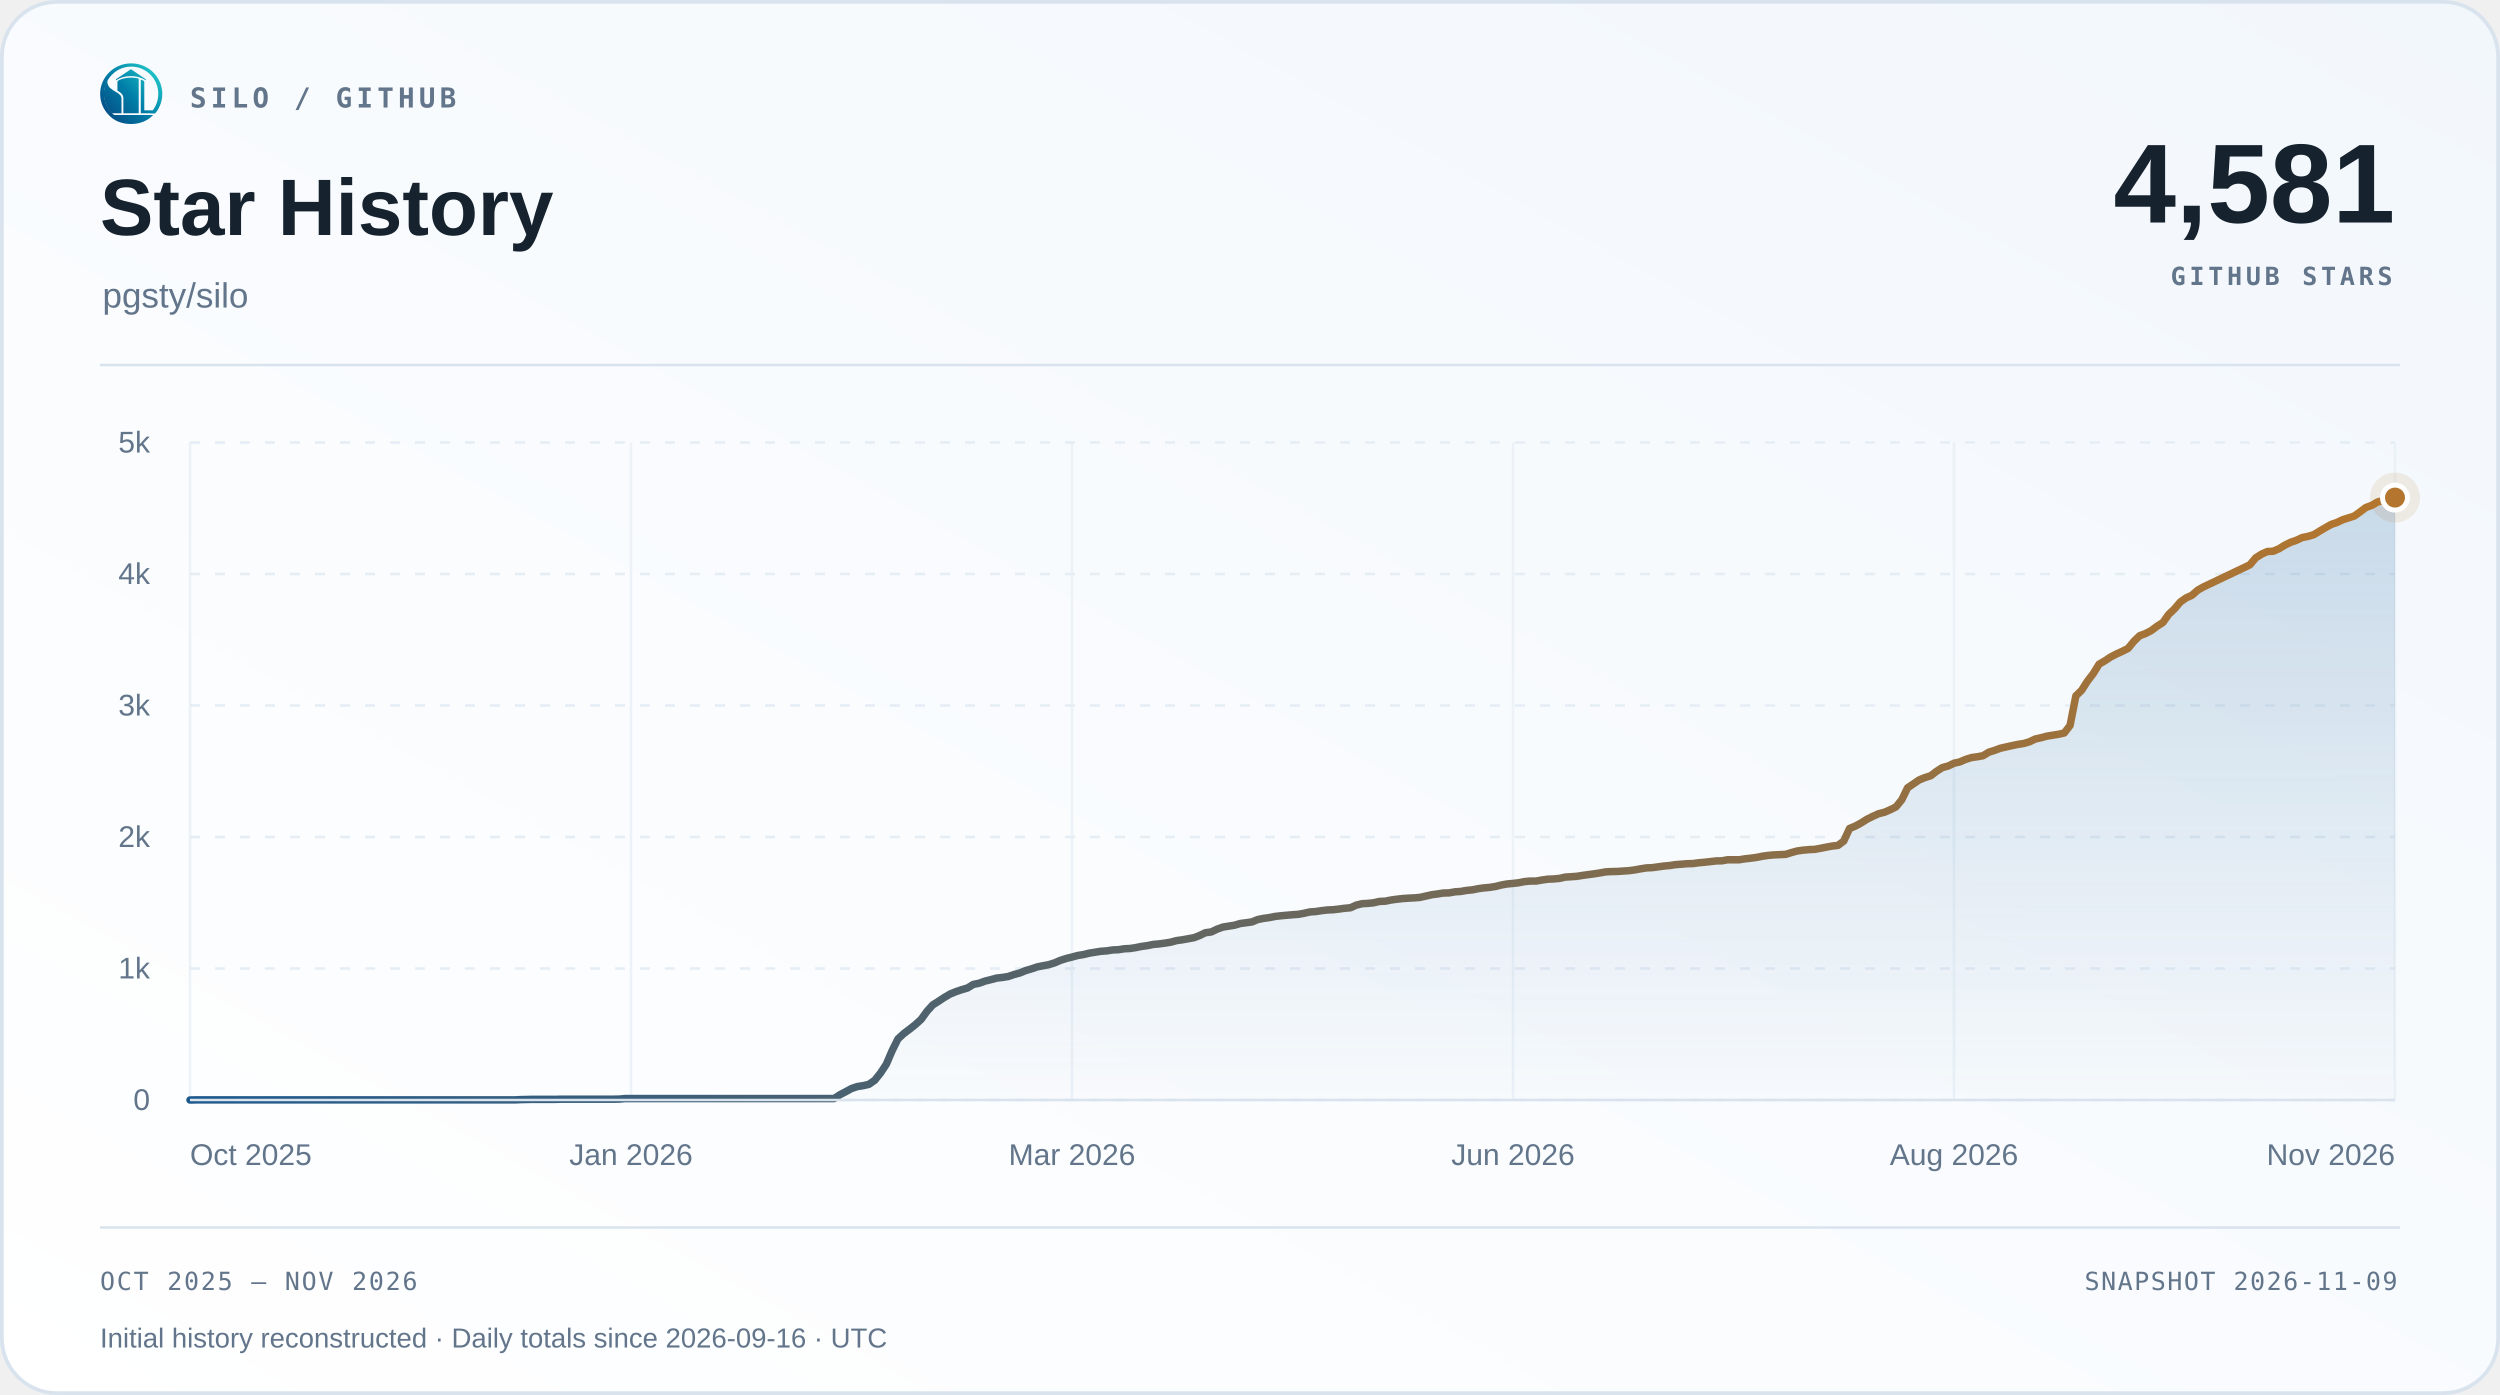
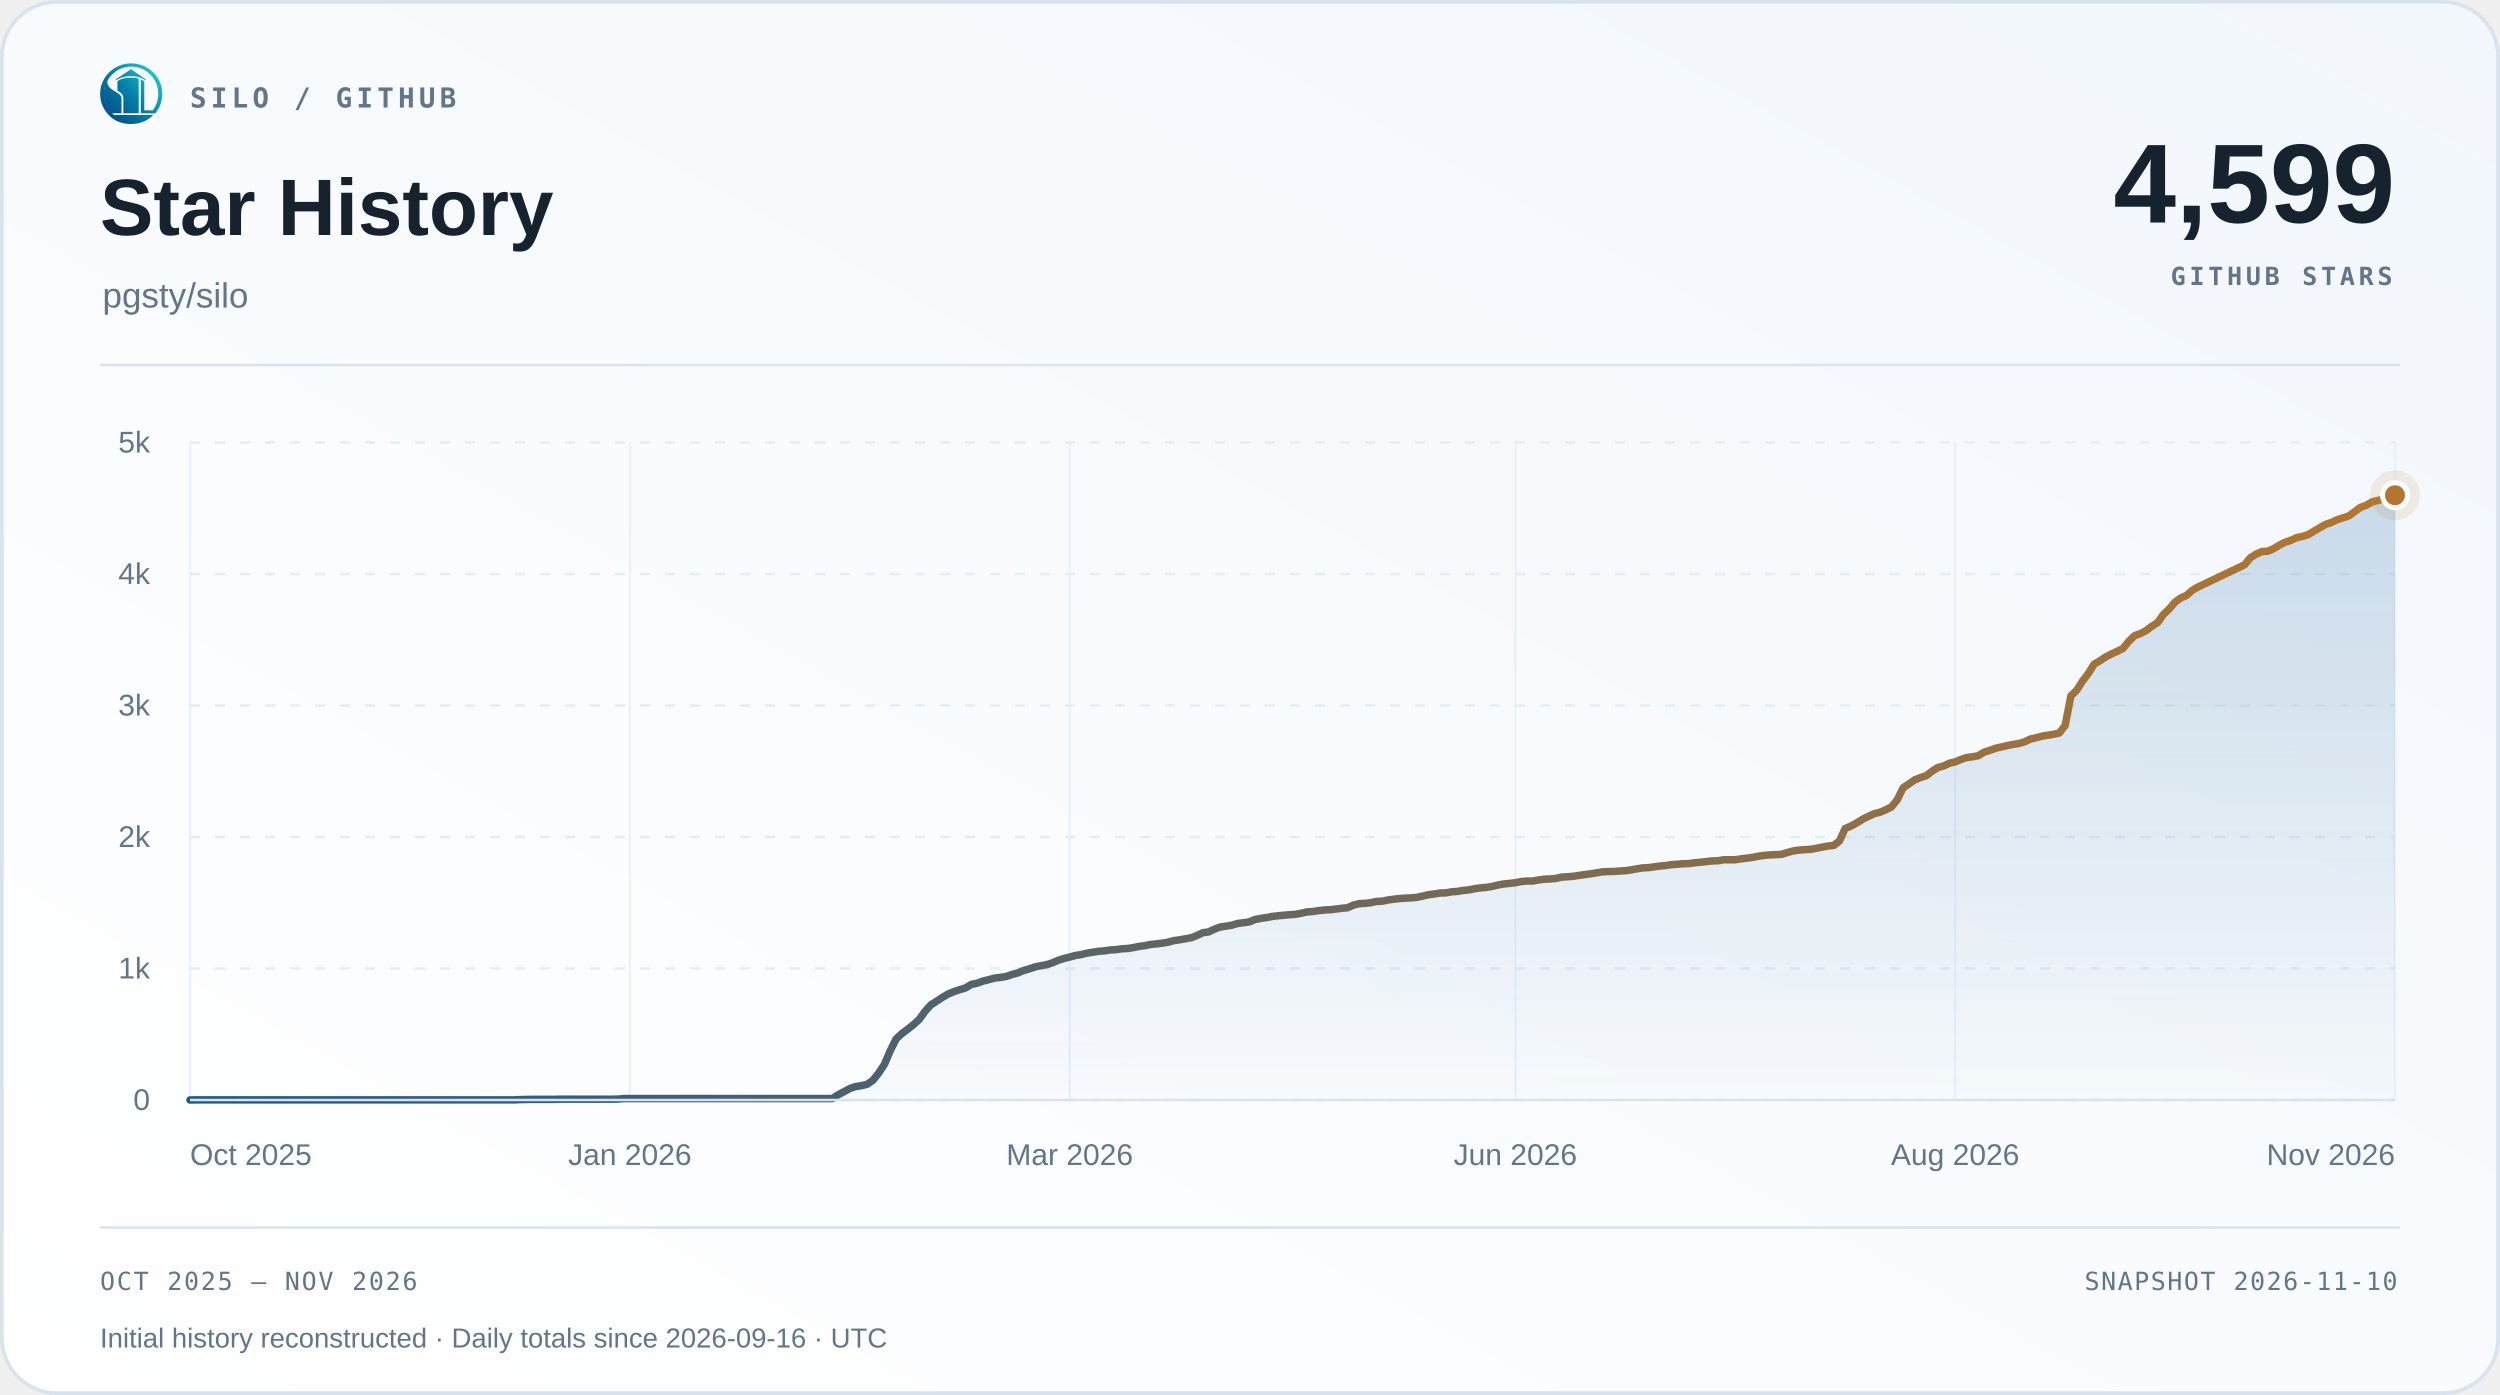
<svg xmlns="http://www.w3.org/2000/svg" width="1000" height="558" viewBox="0 0 1000 558" role="img" aria-labelledby="title desc">
  <defs>
    <linearGradient id="surface" x1="0" y1="1" x2="1" y2="0">
      <stop offset="0" stop-color="#ffffff" />
      <stop offset="1" stop-color="#f2f7fc" />
    </linearGradient>
    <linearGradient id="accent" x1="0" y1="0" x2="1" y2="0">
      <stop offset="0" stop-color="#1d588c" />
      <stop offset="1" stop-color="#b4762e" />
    </linearGradient>
    <linearGradient id="area" x1="0" y1="0" x2="0" y2="1">
      <stop offset="0" stop-color="#2b6ca3" stop-opacity=".22" />
      <stop offset="1" stop-color="#2b6ca3" stop-opacity=".015" />
    </linearGradient>
  </defs>
  <rect x=".75" y=".75" width="998.5" height="556.5" rx="22" fill="url(#surface)" stroke="#d9e3ee" stroke-width="1.5" />
  <svg x="40" y="25" width="25" height="25" viewBox="230 213 570 570">
    <defs>
      <linearGradient id="silo-color" x1="276" y1="720" x2="742" y2="286" gradientUnits="userSpaceOnUse">
        <stop offset="0" stop-color="#064A83" />
        <stop offset="0.5" stop-color="#007FA8" />
        <stop offset="1" stop-color="#22C7C9" />
      </linearGradient>
    </defs>
    <g fill="url(#silo-color)">
      <path d="       M 734 676       A 283.5 278.5 0 1 0 310 692       L 359 692       A 247 248.5 0 1 1 688 676       Z" />
      <path d="       M 300.57 375       C 292 390 300 430 328 450       C 343 461 357 472 374 481       C 410 501 426 517 426 544       L 426 676       L 336 676       C 308 647 286 608 274 565       C 262 522 263 479 272 439       C 278 413 286 389 300.57 375       Z" />
      <path d="       M 602 373       Q 602 368 607 370       C 619 374 634 381 634 389       L 634 647       Q 634 649 636 649       L 708 649       L 734 676       L 602 676       Z" />
      <path d="       M 310 692       L 714 692       C 668 743 596 774 512 774       C 428 774 355 743 310 692       Z" />
      <path d="       M 389 389       C 389 374 447 351 512 351       C 540 351 565 354 580 359       Q 583 360 583 364       L 583 676       L 443 676       L 443 541       C 443 509 426 490 389 470       Z" />
      <path d="       M 512 274       L 647 365       Q 649 370 647 376       C 609 350 563 337 512 337       C 460 337 414 350 377 376       Q 375 370 377 365       Z" />
    </g>
  </svg>
  <text x="76" y="43" font-family="Menlo,Consolas,monospace" font-size="11" font-weight="600" fill="#62758a" text-anchor="start" letter-spacing="1.7">SILO / GITHUB</text>
  <text x="40" y="94" font-family="Arial,Helvetica,sans-serif" font-size="32" font-weight="700" fill="#16222e" text-anchor="start">Star History</text>
  <text x="41" y="123" font-family="Arial,Helvetica,sans-serif" font-size="14" font-weight="400" fill="#62758a" text-anchor="start">pgsty/silo</text>
-   <text x="958" y="89" font-family="Arial,Helvetica,sans-serif" font-size="45" font-weight="700" fill="#16222e" text-anchor="end">4,581</text>
+   <text x="958" y="89" font-family="Arial,Helvetica,sans-serif" font-size="45" font-weight="700" fill="#16222e" text-anchor="end">4,599</text>
  <text x="957" y="114" font-family="Menlo,Consolas,monospace" font-size="10" font-weight="600" fill="#62758a" text-anchor="end" letter-spacing="1.5">GITHUB STARS</text>
  <path d="M40 146 H960" stroke="#d9e3ee" />
  <path d="M76 440.00 H958" stroke="#e5edf5" stroke-dasharray="4 6" />
  <text x="60" y="444.0" font-family="Arial,Helvetica,sans-serif" font-size="12" font-weight="400" fill="#62758a" text-anchor="end">0</text>
  <path d="M76 387.40 H958" stroke="#e5edf5" stroke-dasharray="4 6" />
  <text x="60" y="391.4" font-family="Arial,Helvetica,sans-serif" font-size="12" font-weight="400" fill="#62758a" text-anchor="end">1k</text>
  <path d="M76 334.80 H958" stroke="#e5edf5" stroke-dasharray="4 6" />
  <text x="60" y="338.8" font-family="Arial,Helvetica,sans-serif" font-size="12" font-weight="400" fill="#62758a" text-anchor="end">2k</text>
  <path d="M76 282.20 H958" stroke="#e5edf5" stroke-dasharray="4 6" />
  <text x="60" y="286.2" font-family="Arial,Helvetica,sans-serif" font-size="12" font-weight="400" fill="#62758a" text-anchor="end">3k</text>
  <path d="M76 229.60 H958" stroke="#e5edf5" stroke-dasharray="4 6" />
  <text x="60" y="233.6" font-family="Arial,Helvetica,sans-serif" font-size="12" font-weight="400" fill="#62758a" text-anchor="end">4k</text>
  <path d="M76 177.00 H958" stroke="#e5edf5" stroke-dasharray="4 6" />
  <text x="60" y="181.0" font-family="Arial,Helvetica,sans-serif" font-size="12" font-weight="400" fill="#62758a" text-anchor="end">5k</text>
  <path d="M76.00 177 V440" stroke="#e5edf5" stroke-opacity=".65" />
  <text x="76.0" y="466" font-family="Arial,Helvetica,sans-serif" font-size="12" font-weight="400" fill="#62758a" text-anchor="start">Oct 2025</text>
-   <path d="M252.40 177 V440" stroke="#e5edf5" stroke-opacity=".65" />
-   <text x="252.4" y="466" font-family="Arial,Helvetica,sans-serif" font-size="12" font-weight="400" fill="#62758a" text-anchor="middle">Jan 2026</text>
-   <path d="M428.80 177 V440" stroke="#e5edf5" stroke-opacity=".65" />
-   <text x="428.8" y="466" font-family="Arial,Helvetica,sans-serif" font-size="12" font-weight="400" fill="#62758a" text-anchor="middle">Mar 2026</text>
-   <path d="M605.20 177 V440" stroke="#e5edf5" stroke-opacity=".65" />
-   <text x="605.2" y="466" font-family="Arial,Helvetica,sans-serif" font-size="12" font-weight="400" fill="#62758a" text-anchor="middle">Jun 2026</text>
-   <path d="M781.60 177 V440" stroke="#e5edf5" stroke-opacity=".65" />
-   <text x="781.6" y="466" font-family="Arial,Helvetica,sans-serif" font-size="12" font-weight="400" fill="#62758a" text-anchor="middle">Aug 2026</text>
+   <path d="M251.94 177 V440" stroke="#e5edf5" stroke-opacity=".65" />
+   <text x="251.94" y="466" font-family="Arial,Helvetica,sans-serif" font-size="12" font-weight="400" fill="#62758a" text-anchor="middle">Jan 2026</text>
+   <path d="M427.87 177 V440" stroke="#e5edf5" stroke-opacity=".65" />
+   <text x="427.87" y="466" font-family="Arial,Helvetica,sans-serif" font-size="12" font-weight="400" fill="#62758a" text-anchor="middle">Mar 2026</text>
+   <path d="M606.13 177 V440" stroke="#e5edf5" stroke-opacity=".65" />
+   <text x="606.13" y="466" font-family="Arial,Helvetica,sans-serif" font-size="12" font-weight="400" fill="#62758a" text-anchor="middle">Jun 2026</text>
+   <path d="M782.06 177 V440" stroke="#e5edf5" stroke-opacity=".65" />
+   <text x="782.06" y="466" font-family="Arial,Helvetica,sans-serif" font-size="12" font-weight="400" fill="#62758a" text-anchor="middle">Aug 2026</text>
  <path d="M958.00 177 V440" stroke="#e5edf5" stroke-opacity=".65" />
  <text x="958.0" y="466" font-family="Arial,Helvetica,sans-serif" font-size="12" font-weight="400" fill="#62758a" text-anchor="end">Nov 2026</text>
-   <path d="M76.00 440.00 L78.32 439.95 L80.64 439.95 L82.96 439.95 L85.28 439.95 L87.61 439.95 L89.93 439.95 L92.25 439.95 L94.57 439.95 L96.89 439.95 L99.21 439.95 L101.53 439.95 L103.85 439.95 L106.17 439.95 L108.49 439.95 L110.82 439.95 L113.14 439.95 L115.46 439.95 L117.78 439.95 L120.10 439.95 L122.42 439.95 L124.74 439.95 L127.06 439.95 L129.38 439.95 L131.71 439.95 L134.03 439.95 L136.35 439.95 L138.67 439.95 L140.99 439.95 L143.31 439.95 L145.63 439.95 L147.95 439.95 L150.27 439.95 L152.59 439.95 L154.92 439.95 L157.24 439.95 L159.56 439.95 L161.88 439.95 L164.20 439.95 L166.52 439.95 L168.84 439.95 L171.16 439.95 L173.48 439.95 L175.81 439.95 L178.13 439.95 L180.45 439.95 L182.77 439.95 L185.09 439.95 L187.41 439.95 L189.73 439.95 L192.05 439.95 L194.37 439.95 L196.69 439.95 L199.02 439.95 L201.34 439.95 L203.66 439.95 L205.98 439.95 L208.30 439.84 L210.62 439.79 L212.94 439.74 L215.26 439.74 L217.58 439.74 L219.91 439.74 L222.23 439.74 L224.55 439.68 L226.87 439.68 L229.19 439.68 L231.51 439.68 L233.83 439.68 L236.15 439.68 L238.47 439.68 L240.79 439.68 L243.12 439.68 L245.44 439.68 L247.76 439.63 L250.08 439.42 L252.40 439.42 L254.72 439.42 L257.04 439.42 L259.36 439.42 L261.68 439.42 L264.01 439.42 L266.33 439.42 L268.65 439.42 L270.97 439.42 L273.29 439.42 L275.61 439.42 L277.93 439.42 L280.25 439.42 L282.57 439.42 L284.89 439.42 L287.22 439.42 L289.54 439.42 L291.86 439.42 L294.18 439.42 L296.50 439.42 L298.82 439.42 L301.14 439.42 L303.46 439.42 L305.78 439.42 L308.11 439.42 L310.43 439.42 L312.75 439.42 L315.07 439.42 L317.39 439.42 L319.71 439.42 L322.03 439.42 L324.35 439.42 L326.67 439.42 L328.99 439.42 L331.32 439.42 L333.64 439.42 L335.96 437.90 L338.28 436.69 L340.60 435.42 L342.92 434.63 L345.24 434.27 L347.56 433.74 L349.88 432.11 L352.21 429.22 L354.53 425.69 L356.85 420.27 L359.17 415.59 L361.49 413.44 L363.81 411.70 L366.13 409.86 L368.45 407.76 L370.77 404.55 L373.09 401.97 L375.42 400.50 L377.74 398.97 L380.06 397.60 L382.38 396.66 L384.70 395.87 L387.02 395.18 L389.34 393.76 L391.66 393.29 L393.98 392.45 L396.31 391.87 L398.63 391.24 L400.95 390.98 L403.27 390.61 L405.59 389.82 L407.91 389.19 L410.23 388.24 L412.55 387.56 L414.87 386.77 L417.19 386.30 L419.52 385.87 L421.84 385.14 L424.16 384.14 L426.48 383.40 L428.80 382.82 L431.12 382.19 L433.44 381.82 L435.76 381.25 L438.08 380.88 L440.41 380.51 L442.73 380.35 L445.05 379.98 L447.37 379.88 L449.69 379.51 L452.01 379.40 L454.33 379.04 L456.65 378.56 L458.97 378.25 L461.29 377.77 L463.62 377.56 L465.94 377.25 L468.26 376.88 L470.58 376.25 L472.90 375.93 L475.22 375.51 L477.54 375.09 L479.86 374.20 L482.18 373.09 L484.51 372.78 L486.83 371.67 L489.15 370.83 L491.47 370.46 L493.79 370.09 L496.11 369.41 L498.43 369.10 L500.75 368.78 L503.07 367.83 L505.39 367.36 L507.72 367.04 L510.04 366.57 L512.36 366.31 L514.68 366.10 L517.00 365.89 L519.32 365.73 L521.64 365.31 L523.96 364.78 L526.28 364.62 L528.61 364.26 L530.93 363.99 L533.25 363.89 L535.57 363.62 L537.89 363.31 L540.21 363.10 L542.53 362.05 L544.85 361.47 L547.17 361.36 L549.49 361.10 L551.82 360.57 L554.14 360.47 L556.46 360.00 L558.78 359.68 L561.10 359.42 L563.42 359.26 L565.74 359.15 L568.06 358.94 L570.38 358.42 L572.71 357.89 L575.03 357.58 L577.35 357.21 L579.67 357.15 L581.99 356.73 L584.31 356.58 L586.63 356.16 L588.95 355.95 L591.27 355.47 L593.59 355.16 L595.92 354.95 L598.24 354.58 L600.56 354.00 L602.88 353.58 L605.20 353.37 L607.52 353.10 L609.84 352.63 L612.16 352.42 L614.48 352.42 L616.81 352.00 L619.13 351.68 L621.45 351.58 L623.77 351.37 L626.09 350.84 L628.41 350.69 L630.73 350.53 L633.05 350.16 L635.37 349.84 L637.69 349.53 L640.02 349.16 L642.34 348.74 L644.66 348.63 L646.98 348.58 L649.30 348.42 L651.62 348.27 L653.94 347.95 L656.26 347.53 L658.58 347.16 L660.91 347.06 L663.23 346.74 L665.55 346.42 L667.87 346.21 L670.19 345.85 L672.51 345.69 L674.83 345.48 L677.15 345.43 L679.47 345.11 L681.79 344.90 L684.12 344.64 L686.44 344.37 L688.76 344.32 L691.08 343.90 L693.40 343.90 L695.72 343.90 L698.04 343.53 L700.36 343.27 L702.68 342.95 L705.01 342.48 L707.33 342.16 L709.65 341.95 L711.97 341.85 L714.29 341.74 L716.61 341.01 L718.93 340.38 L721.25 340.06 L723.57 339.85 L725.89 339.74 L728.22 339.32 L730.54 338.85 L732.86 338.43 L735.18 338.17 L737.50 336.43 L739.82 331.38 L742.14 330.43 L744.46 329.17 L746.78 327.70 L749.11 326.54 L751.43 325.49 L753.75 324.91 L756.07 323.91 L758.39 322.75 L760.71 319.91 L763.03 315.13 L765.35 313.55 L767.67 311.97 L769.99 311.02 L772.32 310.29 L774.64 308.50 L776.96 307.03 L779.28 306.40 L781.60 305.29 L783.92 304.77 L786.24 303.77 L788.56 303.03 L790.88 302.71 L793.21 302.29 L795.53 300.87 L797.85 300.14 L800.17 299.29 L802.49 298.77 L804.81 298.24 L807.13 297.77 L809.45 297.40 L811.77 296.72 L814.09 295.61 L816.42 295.09 L818.74 294.46 L821.06 294.09 L823.38 293.72 L825.70 293.19 L828.02 290.20 L830.34 278.36 L832.66 276.10 L834.98 272.47 L837.31 269.42 L839.63 265.68 L841.95 264.32 L844.27 262.79 L846.59 261.58 L848.91 260.53 L851.23 259.37 L853.55 256.53 L855.87 254.27 L858.19 253.43 L860.52 252.22 L862.84 250.48 L865.16 249.01 L867.48 245.75 L869.80 243.54 L872.12 240.80 L874.44 239.17 L876.76 238.12 L879.08 236.07 L881.41 234.75 L883.73 233.65 L899.97 225.92 L902.29 223.13 L904.62 221.66 L906.94 220.61 L909.26 220.50 L911.58 219.50 L913.90 218.08 L916.22 216.92 L918.54 216.13 L920.86 215.03 L923.18 214.56 L925.51 213.87 L927.83 212.45 L930.15 211.08 L932.47 209.77 L934.79 208.98 L937.11 207.88 L939.43 207.14 L941.75 206.40 L944.07 204.72 L946.39 202.98 L948.72 202.14 L951.04 200.78 L958.00 199.04 L958.00 440 L76 440 Z" fill="url(#area)" />
-   <path d="M76.00 440.00 L78.32 439.95 L80.64 439.95 L82.96 439.95 L85.28 439.95 L87.61 439.95 L89.93 439.95 L92.25 439.95 L94.57 439.95 L96.89 439.95 L99.21 439.95 L101.53 439.95 L103.85 439.95 L106.17 439.95 L108.49 439.95 L110.82 439.95 L113.14 439.95 L115.46 439.95 L117.78 439.95 L120.10 439.95 L122.42 439.95 L124.74 439.95 L127.06 439.95 L129.38 439.95 L131.71 439.95 L134.03 439.95 L136.35 439.95 L138.67 439.95 L140.99 439.95 L143.31 439.95 L145.63 439.95 L147.95 439.95 L150.27 439.95 L152.59 439.95 L154.92 439.95 L157.24 439.95 L159.56 439.95 L161.88 439.95 L164.20 439.95 L166.52 439.95 L168.84 439.95 L171.16 439.95 L173.48 439.95 L175.81 439.95 L178.13 439.95 L180.45 439.95 L182.77 439.95 L185.09 439.95 L187.41 439.95 L189.73 439.95 L192.05 439.95 L194.37 439.95 L196.69 439.95 L199.02 439.95 L201.34 439.95 L203.66 439.95 L205.98 439.95 L208.30 439.84 L210.62 439.79 L212.94 439.74 L215.26 439.74 L217.58 439.74 L219.91 439.74 L222.23 439.74 L224.55 439.68 L226.87 439.68 L229.19 439.68 L231.51 439.68 L233.83 439.68 L236.15 439.68 L238.47 439.68 L240.79 439.68 L243.12 439.68 L245.44 439.68 L247.76 439.63 L250.08 439.42 L252.40 439.42 L254.72 439.42 L257.04 439.42 L259.36 439.42 L261.68 439.42 L264.01 439.42 L266.33 439.42 L268.65 439.42 L270.97 439.42 L273.29 439.42 L275.61 439.42 L277.93 439.42 L280.25 439.42 L282.57 439.42 L284.89 439.42 L287.22 439.42 L289.54 439.42 L291.86 439.42 L294.18 439.42 L296.50 439.42 L298.82 439.42 L301.14 439.42 L303.46 439.42 L305.78 439.42 L308.11 439.42 L310.43 439.42 L312.75 439.42 L315.07 439.42 L317.39 439.42 L319.71 439.42 L322.03 439.42 L324.35 439.42 L326.67 439.42 L328.99 439.42 L331.32 439.42 L333.64 439.42 L335.96 437.90 L338.28 436.69 L340.60 435.42 L342.92 434.63 L345.24 434.27 L347.56 433.74 L349.88 432.11 L352.21 429.22 L354.53 425.69 L356.85 420.27 L359.17 415.59 L361.49 413.44 L363.81 411.70 L366.13 409.86 L368.45 407.76 L370.77 404.55 L373.09 401.97 L375.42 400.50 L377.74 398.97 L380.06 397.60 L382.38 396.66 L384.70 395.87 L387.02 395.18 L389.34 393.76 L391.66 393.29 L393.98 392.45 L396.31 391.87 L398.63 391.24 L400.95 390.98 L403.27 390.61 L405.59 389.82 L407.91 389.19 L410.23 388.24 L412.55 387.56 L414.87 386.77 L417.19 386.30 L419.52 385.87 L421.84 385.14 L424.16 384.14 L426.48 383.40 L428.80 382.82 L431.12 382.19 L433.44 381.82 L435.76 381.25 L438.08 380.88 L440.41 380.51 L442.73 380.35 L445.05 379.98 L447.37 379.88 L449.69 379.51 L452.01 379.40 L454.33 379.04 L456.65 378.56 L458.97 378.25 L461.29 377.77 L463.62 377.56 L465.94 377.25 L468.26 376.88 L470.58 376.25 L472.90 375.93 L475.22 375.51 L477.54 375.09 L479.86 374.20 L482.18 373.09 L484.51 372.78 L486.83 371.67 L489.15 370.83 L491.47 370.46 L493.79 370.09 L496.11 369.41 L498.43 369.10 L500.75 368.78 L503.07 367.83 L505.39 367.36 L507.72 367.04 L510.04 366.57 L512.36 366.31 L514.68 366.10 L517.00 365.89 L519.32 365.73 L521.64 365.31 L523.96 364.78 L526.28 364.62 L528.61 364.26 L530.93 363.99 L533.25 363.89 L535.57 363.62 L537.89 363.31 L540.21 363.10 L542.53 362.05 L544.85 361.47 L547.17 361.36 L549.49 361.10 L551.82 360.57 L554.14 360.47 L556.46 360.00 L558.78 359.68 L561.10 359.42 L563.42 359.26 L565.74 359.15 L568.06 358.94 L570.38 358.42 L572.71 357.89 L575.03 357.58 L577.35 357.21 L579.67 357.15 L581.99 356.73 L584.31 356.58 L586.63 356.16 L588.95 355.95 L591.27 355.47 L593.59 355.16 L595.92 354.95 L598.24 354.58 L600.56 354.00 L602.88 353.58 L605.20 353.37 L607.52 353.10 L609.84 352.63 L612.16 352.42 L614.48 352.42 L616.81 352.00 L619.13 351.68 L621.45 351.58 L623.77 351.37 L626.09 350.84 L628.41 350.69 L630.73 350.53 L633.05 350.16 L635.37 349.84 L637.69 349.53 L640.02 349.16 L642.34 348.74 L644.66 348.63 L646.98 348.58 L649.30 348.42 L651.62 348.27 L653.94 347.95 L656.26 347.53 L658.58 347.16 L660.91 347.06 L663.23 346.74 L665.55 346.42 L667.87 346.21 L670.19 345.85 L672.51 345.69 L674.83 345.48 L677.15 345.43 L679.47 345.11 L681.79 344.90 L684.12 344.64 L686.44 344.37 L688.76 344.32 L691.08 343.90 L693.40 343.90 L695.72 343.90 L698.04 343.53 L700.36 343.27 L702.68 342.95 L705.01 342.48 L707.33 342.16 L709.65 341.95 L711.97 341.85 L714.29 341.74 L716.61 341.01 L718.93 340.38 L721.25 340.06 L723.57 339.85 L725.89 339.74 L728.22 339.32 L730.54 338.85 L732.86 338.43 L735.18 338.17 L737.50 336.43 L739.82 331.38 L742.14 330.43 L744.46 329.17 L746.78 327.70 L749.11 326.54 L751.43 325.49 L753.75 324.91 L756.07 323.91 L758.39 322.75 L760.71 319.91 L763.03 315.13 L765.35 313.55 L767.67 311.97 L769.99 311.02 L772.32 310.29 L774.64 308.50 L776.96 307.03 L779.28 306.40 L781.60 305.29 L783.92 304.77 L786.24 303.77 L788.56 303.03 L790.88 302.71 L793.21 302.29 L795.53 300.87 L797.85 300.14 L800.17 299.29 L802.49 298.77 L804.81 298.24 L807.13 297.77 L809.45 297.40 L811.77 296.72 L814.09 295.61 L816.42 295.09 L818.74 294.46 L821.06 294.09 L823.38 293.72 L825.70 293.19 L828.02 290.20 L830.34 278.36 L832.66 276.10 L834.98 272.47 L837.31 269.42 L839.63 265.68 L841.95 264.32 L844.27 262.79 L846.59 261.58 L848.91 260.53 L851.23 259.37 L853.55 256.53 L855.87 254.27 L858.19 253.43 L860.52 252.22 L862.84 250.48 L865.16 249.01 L867.48 245.75 L869.80 243.54 L872.12 240.80 L874.44 239.17 L876.76 238.12 L879.08 236.07 L881.41 234.75 L883.73 233.65 L899.97 225.92 L902.29 223.13 L904.62 221.66 L906.94 220.61 L909.26 220.50 L911.58 219.50 L913.90 218.08 L916.22 216.92 L918.54 216.13 L920.86 215.03 L923.18 214.56 L925.51 213.87 L927.83 212.45 L930.15 211.08 L932.47 209.77 L934.79 208.98 L937.11 207.88 L939.43 207.14 L941.75 206.40 L944.07 204.72 L946.39 202.98 L948.72 202.14 L951.04 200.78 L958.00 199.04" fill="none" stroke="url(#accent)" stroke-width="3" stroke-linecap="round" stroke-linejoin="round" />
+   <path d="M76.00 440.00 L78.31 439.95 L80.63 439.95 L82.94 439.95 L85.26 439.95 L87.57 439.95 L89.89 439.95 L92.20 439.95 L94.52 439.95 L96.83 439.95 L99.15 439.95 L101.46 439.95 L103.78 439.95 L106.09 439.95 L108.41 439.95 L110.72 439.95 L113.04 439.95 L115.35 439.95 L117.67 439.95 L119.98 439.95 L122.30 439.95 L124.61 439.95 L126.93 439.95 L129.24 439.95 L131.56 439.95 L133.87 439.95 L136.19 439.95 L138.50 439.95 L140.82 439.95 L143.13 439.95 L145.45 439.95 L147.76 439.95 L150.08 439.95 L152.39 439.95 L154.71 439.95 L157.02 439.95 L159.34 439.95 L161.65 439.95 L163.97 439.95 L166.28 439.95 L168.60 439.95 L170.91 439.95 L173.23 439.95 L175.54 439.95 L177.86 439.95 L180.17 439.95 L182.49 439.95 L184.80 439.95 L187.12 439.95 L189.43 439.95 L191.75 439.95 L194.06 439.95 L196.38 439.95 L198.69 439.95 L201.01 439.95 L203.32 439.95 L205.64 439.95 L207.95 439.84 L210.27 439.79 L212.58 439.74 L214.90 439.74 L217.21 439.74 L219.53 439.74 L221.84 439.74 L224.16 439.68 L226.47 439.68 L228.79 439.68 L231.10 439.68 L233.42 439.68 L235.73 439.68 L238.05 439.68 L240.36 439.68 L242.68 439.68 L244.99 439.68 L247.31 439.63 L249.62 439.42 L251.94 439.42 L254.25 439.42 L256.57 439.42 L258.88 439.42 L261.20 439.42 L263.51 439.42 L265.83 439.42 L268.14 439.42 L270.46 439.42 L272.77 439.42 L275.09 439.42 L277.40 439.42 L279.72 439.42 L282.03 439.42 L284.35 439.42 L286.66 439.42 L288.98 439.42 L291.29 439.42 L293.61 439.42 L295.92 439.42 L298.24 439.42 L300.55 439.42 L302.87 439.42 L305.18 439.42 L307.50 439.42 L309.81 439.42 L312.13 439.42 L314.44 439.42 L316.76 439.42 L319.07 439.42 L321.39 439.42 L323.70 439.42 L326.02 439.42 L328.33 439.42 L330.65 439.42 L332.96 439.42 L335.28 437.90 L337.59 436.69 L339.91 435.42 L342.22 434.63 L344.54 434.27 L346.85 433.74 L349.17 432.11 L351.48 429.22 L353.80 425.69 L356.11 420.27 L358.43 415.59 L360.74 413.44 L363.06 411.70 L365.37 409.86 L367.69 407.76 L370.00 404.55 L372.31 401.97 L374.63 400.50 L376.94 398.97 L379.26 397.60 L381.57 396.66 L383.89 395.87 L386.20 395.18 L388.52 393.76 L390.83 393.29 L393.15 392.45 L395.46 391.87 L397.78 391.24 L400.09 390.98 L402.41 390.61 L404.72 389.82 L407.04 389.19 L409.35 388.24 L411.67 387.56 L413.98 386.77 L416.30 386.30 L418.61 385.87 L420.93 385.14 L423.24 384.14 L425.56 383.40 L427.87 382.82 L430.19 382.19 L432.50 381.82 L434.82 381.25 L437.13 380.88 L439.45 380.51 L441.76 380.35 L444.08 379.98 L446.39 379.88 L448.71 379.51 L451.02 379.40 L453.34 379.04 L455.65 378.56 L457.97 378.25 L460.28 377.77 L462.60 377.56 L464.91 377.25 L467.23 376.88 L469.54 376.25 L471.86 375.93 L474.17 375.51 L476.49 375.09 L478.80 374.20 L481.12 373.09 L483.43 372.78 L485.75 371.67 L488.06 370.83 L490.38 370.46 L492.69 370.09 L495.01 369.41 L497.32 369.10 L499.64 368.78 L501.95 367.83 L504.27 367.36 L506.58 367.04 L508.90 366.57 L511.21 366.31 L513.53 366.10 L515.84 365.89 L518.16 365.73 L520.47 365.31 L522.79 364.78 L525.10 364.62 L527.42 364.26 L529.73 363.99 L532.05 363.89 L534.36 363.62 L536.68 363.31 L538.99 363.10 L541.31 362.05 L543.62 361.47 L545.94 361.36 L548.25 361.10 L550.57 360.57 L552.88 360.47 L555.20 360.00 L557.51 359.68 L559.83 359.42 L562.14 359.26 L564.46 359.15 L566.77 358.94 L569.09 358.42 L571.40 357.89 L573.72 357.58 L576.03 357.21 L578.35 357.15 L580.66 356.73 L582.98 356.58 L585.29 356.16 L587.61 355.95 L589.92 355.47 L592.24 355.16 L594.55 354.95 L596.87 354.58 L599.18 354.00 L601.50 353.58 L603.81 353.37 L606.13 353.10 L608.44 352.63 L610.76 352.42 L613.07 352.42 L615.39 352.00 L617.70 351.68 L620.02 351.58 L622.33 351.37 L624.65 350.84 L626.96 350.69 L629.28 350.53 L631.59 350.16 L633.91 349.84 L636.22 349.53 L638.54 349.16 L640.85 348.74 L643.17 348.63 L645.48 348.58 L647.80 348.42 L650.11 348.27 L652.43 347.95 L654.74 347.53 L657.06 347.16 L659.37 347.06 L661.69 346.74 L664.00 346.42 L666.31 346.21 L668.63 345.85 L670.94 345.69 L673.26 345.48 L675.57 345.43 L677.89 345.11 L680.20 344.90 L682.52 344.64 L684.83 344.37 L687.15 344.32 L689.46 343.90 L691.78 343.90 L694.09 343.90 L696.41 343.53 L698.72 343.27 L701.04 342.95 L703.35 342.48 L705.67 342.16 L707.98 341.95 L710.30 341.85 L712.61 341.74 L714.93 341.01 L717.24 340.38 L719.56 340.06 L721.87 339.85 L724.19 339.74 L726.50 339.32 L728.82 338.85 L731.13 338.43 L733.45 338.17 L735.76 336.43 L738.08 331.38 L740.39 330.43 L742.71 329.17 L745.02 327.70 L747.34 326.54 L749.65 325.49 L751.97 324.91 L754.28 323.91 L756.60 322.75 L758.91 319.91 L761.23 315.13 L763.54 313.55 L765.86 311.97 L768.17 311.02 L770.49 310.29 L772.80 308.50 L775.12 307.03 L777.43 306.40 L779.75 305.29 L782.06 304.77 L784.38 303.77 L786.69 303.03 L789.01 302.71 L791.32 302.29 L793.64 300.87 L795.95 300.14 L798.27 299.29 L800.58 298.77 L802.90 298.24 L805.21 297.77 L807.53 297.40 L809.84 296.72 L812.16 295.61 L814.47 295.09 L816.79 294.46 L819.10 294.09 L821.42 293.72 L823.73 293.19 L826.05 290.20 L828.36 278.36 L830.68 276.10 L832.99 272.47 L835.31 269.42 L837.62 265.68 L839.94 264.32 L842.25 262.79 L844.57 261.58 L846.88 260.53 L849.20 259.37 L851.51 256.53 L853.83 254.27 L856.14 253.43 L858.46 252.22 L860.77 250.48 L863.09 249.01 L865.40 245.75 L867.72 243.54 L870.03 240.80 L872.35 239.17 L874.66 238.12 L876.98 236.07 L879.29 234.75 L881.61 233.65 L897.81 225.92 L900.13 223.13 L902.44 221.66 L904.76 220.61 L907.07 220.50 L909.39 219.50 L911.70 218.08 L914.02 216.92 L916.33 216.13 L918.65 215.03 L920.96 214.56 L923.28 213.87 L925.59 212.45 L927.91 211.08 L930.22 209.77 L932.54 208.98 L934.85 207.88 L937.17 207.14 L939.48 206.40 L941.80 204.72 L944.11 202.98 L946.43 202.14 L948.74 200.78 L955.69 199.04 L958.00 198.09 L958.00 440 L76 440 Z" fill="url(#area)" />
+   <path d="M76.00 440.00 L78.31 439.95 L80.63 439.95 L82.94 439.95 L85.26 439.95 L87.57 439.95 L89.89 439.95 L92.20 439.95 L94.52 439.95 L96.83 439.95 L99.15 439.95 L101.46 439.95 L103.78 439.95 L106.09 439.95 L108.41 439.95 L110.72 439.95 L113.04 439.95 L115.35 439.95 L117.67 439.95 L119.98 439.95 L122.30 439.95 L124.61 439.95 L126.93 439.95 L129.24 439.95 L131.56 439.95 L133.87 439.95 L136.19 439.95 L138.50 439.95 L140.82 439.95 L143.13 439.95 L145.45 439.95 L147.76 439.95 L150.08 439.95 L152.39 439.95 L154.71 439.95 L157.02 439.95 L159.34 439.95 L161.65 439.95 L163.97 439.95 L166.28 439.95 L168.60 439.95 L170.91 439.95 L173.23 439.95 L175.54 439.95 L177.86 439.95 L180.17 439.95 L182.49 439.95 L184.80 439.95 L187.12 439.95 L189.43 439.95 L191.75 439.95 L194.06 439.95 L196.38 439.95 L198.69 439.95 L201.01 439.95 L203.32 439.95 L205.64 439.95 L207.95 439.84 L210.27 439.79 L212.58 439.74 L214.90 439.74 L217.21 439.74 L219.53 439.74 L221.84 439.74 L224.16 439.68 L226.47 439.68 L228.79 439.68 L231.10 439.68 L233.42 439.68 L235.73 439.68 L238.05 439.68 L240.36 439.68 L242.68 439.68 L244.99 439.68 L247.31 439.63 L249.62 439.42 L251.94 439.42 L254.25 439.42 L256.57 439.42 L258.88 439.42 L261.20 439.42 L263.51 439.42 L265.83 439.42 L268.14 439.42 L270.46 439.42 L272.77 439.42 L275.09 439.42 L277.40 439.42 L279.72 439.42 L282.03 439.42 L284.35 439.42 L286.66 439.42 L288.98 439.42 L291.29 439.42 L293.61 439.42 L295.92 439.42 L298.24 439.42 L300.55 439.42 L302.87 439.42 L305.18 439.42 L307.50 439.42 L309.81 439.42 L312.13 439.42 L314.44 439.42 L316.76 439.42 L319.07 439.42 L321.39 439.42 L323.70 439.42 L326.02 439.42 L328.33 439.42 L330.65 439.42 L332.96 439.42 L335.28 437.90 L337.59 436.69 L339.91 435.42 L342.22 434.63 L344.54 434.27 L346.85 433.74 L349.17 432.11 L351.48 429.22 L353.80 425.69 L356.11 420.27 L358.43 415.59 L360.74 413.44 L363.06 411.70 L365.37 409.86 L367.69 407.76 L370.00 404.55 L372.31 401.97 L374.63 400.50 L376.94 398.97 L379.26 397.60 L381.57 396.66 L383.89 395.87 L386.20 395.18 L388.52 393.76 L390.83 393.29 L393.15 392.45 L395.46 391.87 L397.78 391.24 L400.09 390.98 L402.41 390.61 L404.72 389.82 L407.04 389.19 L409.35 388.24 L411.67 387.56 L413.98 386.77 L416.30 386.30 L418.61 385.87 L420.93 385.14 L423.24 384.14 L425.56 383.40 L427.87 382.82 L430.19 382.19 L432.50 381.82 L434.82 381.25 L437.13 380.88 L439.45 380.51 L441.76 380.35 L444.08 379.98 L446.39 379.88 L448.71 379.51 L451.02 379.40 L453.34 379.04 L455.65 378.56 L457.97 378.25 L460.28 377.77 L462.60 377.56 L464.91 377.25 L467.23 376.88 L469.54 376.25 L471.86 375.93 L474.17 375.51 L476.49 375.09 L478.80 374.20 L481.12 373.09 L483.43 372.78 L485.75 371.67 L488.06 370.83 L490.38 370.46 L492.69 370.09 L495.01 369.41 L497.32 369.10 L499.64 368.78 L501.95 367.83 L504.27 367.36 L506.58 367.04 L508.90 366.57 L511.21 366.31 L513.53 366.10 L515.84 365.89 L518.16 365.73 L520.47 365.31 L522.79 364.78 L525.10 364.62 L527.42 364.26 L529.73 363.99 L532.05 363.89 L534.36 363.62 L536.68 363.31 L538.99 363.10 L541.31 362.05 L543.62 361.47 L545.94 361.36 L548.25 361.10 L550.57 360.57 L552.88 360.47 L555.20 360.00 L557.51 359.68 L559.83 359.42 L562.14 359.26 L564.46 359.15 L566.77 358.94 L569.09 358.42 L571.40 357.89 L573.72 357.58 L576.03 357.21 L578.35 357.15 L580.66 356.73 L582.98 356.58 L585.29 356.16 L587.61 355.95 L589.92 355.47 L592.24 355.16 L594.55 354.95 L596.87 354.58 L599.18 354.00 L601.50 353.58 L603.81 353.37 L606.13 353.10 L608.44 352.63 L610.76 352.42 L613.07 352.42 L615.39 352.00 L617.70 351.68 L620.02 351.58 L622.33 351.37 L624.65 350.84 L626.96 350.69 L629.28 350.53 L631.59 350.16 L633.91 349.84 L636.22 349.53 L638.54 349.16 L640.85 348.74 L643.17 348.63 L645.48 348.58 L647.80 348.42 L650.11 348.27 L652.43 347.95 L654.74 347.53 L657.06 347.16 L659.37 347.06 L661.69 346.74 L664.00 346.42 L666.31 346.21 L668.63 345.85 L670.94 345.69 L673.26 345.48 L675.57 345.43 L677.89 345.11 L680.20 344.90 L682.52 344.64 L684.83 344.37 L687.15 344.32 L689.46 343.90 L691.78 343.90 L694.09 343.90 L696.41 343.53 L698.72 343.27 L701.04 342.95 L703.35 342.48 L705.67 342.16 L707.98 341.95 L710.30 341.85 L712.61 341.74 L714.93 341.01 L717.24 340.38 L719.56 340.06 L721.87 339.85 L724.19 339.74 L726.50 339.32 L728.82 338.85 L731.13 338.43 L733.45 338.17 L735.76 336.43 L738.08 331.38 L740.39 330.43 L742.71 329.17 L745.02 327.70 L747.34 326.54 L749.65 325.49 L751.97 324.91 L754.28 323.91 L756.60 322.75 L758.91 319.91 L761.23 315.13 L763.54 313.55 L765.86 311.97 L768.17 311.02 L770.49 310.29 L772.80 308.50 L775.12 307.03 L777.43 306.40 L779.75 305.29 L782.06 304.77 L784.38 303.77 L786.69 303.03 L789.01 302.71 L791.32 302.29 L793.64 300.87 L795.95 300.14 L798.27 299.29 L800.58 298.77 L802.90 298.24 L805.21 297.77 L807.53 297.40 L809.84 296.72 L812.16 295.61 L814.47 295.09 L816.79 294.46 L819.10 294.09 L821.42 293.72 L823.73 293.19 L826.05 290.20 L828.36 278.36 L830.68 276.10 L832.99 272.47 L835.31 269.42 L837.62 265.68 L839.94 264.32 L842.25 262.79 L844.57 261.58 L846.88 260.53 L849.20 259.37 L851.51 256.53 L853.83 254.27 L856.14 253.43 L858.46 252.22 L860.77 250.48 L863.09 249.01 L865.40 245.75 L867.72 243.54 L870.03 240.80 L872.35 239.17 L874.66 238.12 L876.98 236.07 L879.29 234.75 L881.61 233.65 L897.81 225.92 L900.13 223.13 L902.44 221.66 L904.76 220.61 L907.07 220.50 L909.39 219.50 L911.70 218.08 L914.02 216.92 L916.33 216.13 L918.65 215.03 L920.96 214.56 L923.28 213.87 L925.59 212.45 L927.91 211.08 L930.22 209.77 L932.54 208.98 L934.85 207.88 L937.17 207.14 L939.48 206.40 L941.80 204.72 L944.11 202.98 L946.43 202.14 L948.74 200.78 L955.69 199.04 L958.00 198.09" fill="none" stroke="url(#accent)" stroke-width="3" stroke-linecap="round" stroke-linejoin="round" />
  <path d="M76 440 H958" stroke="#d9e3ee" />
-   <circle cx="958.0" cy="199.039" r="10" fill="#b4762e" opacity=".12" />
-   <circle cx="958.0" cy="199.039" r="5" fill="#b4762e" stroke="#ffffff" stroke-width="2" />
+   <circle cx="958.0" cy="198.093" r="10" fill="#b4762e" opacity=".12" />
+   <circle cx="958.0" cy="198.093" r="5" fill="#b4762e" stroke="#ffffff" stroke-width="2" />
  <path d="M40 491 H960" stroke="#d9e3ee" />
  <text x="40" y="516" font-family="Menlo,Consolas,monospace" font-size="10" font-weight="500" fill="#62758a" text-anchor="start" letter-spacing="0.7">OCT 2025 — NOV 2026</text>
-   <text x="959" y="516" font-family="Menlo,Consolas,monospace" font-size="10" font-weight="500" fill="#62758a" text-anchor="end" letter-spacing="0.6">SNAPSHOT 2026-11-09</text>
+   <text x="959" y="516" font-family="Menlo,Consolas,monospace" font-size="10" font-weight="500" fill="#62758a" text-anchor="end" letter-spacing="0.6">SNAPSHOT 2026-11-10</text>
  <text x="40" y="539" font-family="Arial,Helvetica,sans-serif" font-size="11" font-weight="400" fill="#62758a" text-anchor="start">Initial history reconstructed · Daily totals since 2026-09-16 · UTC</text>
</svg>
